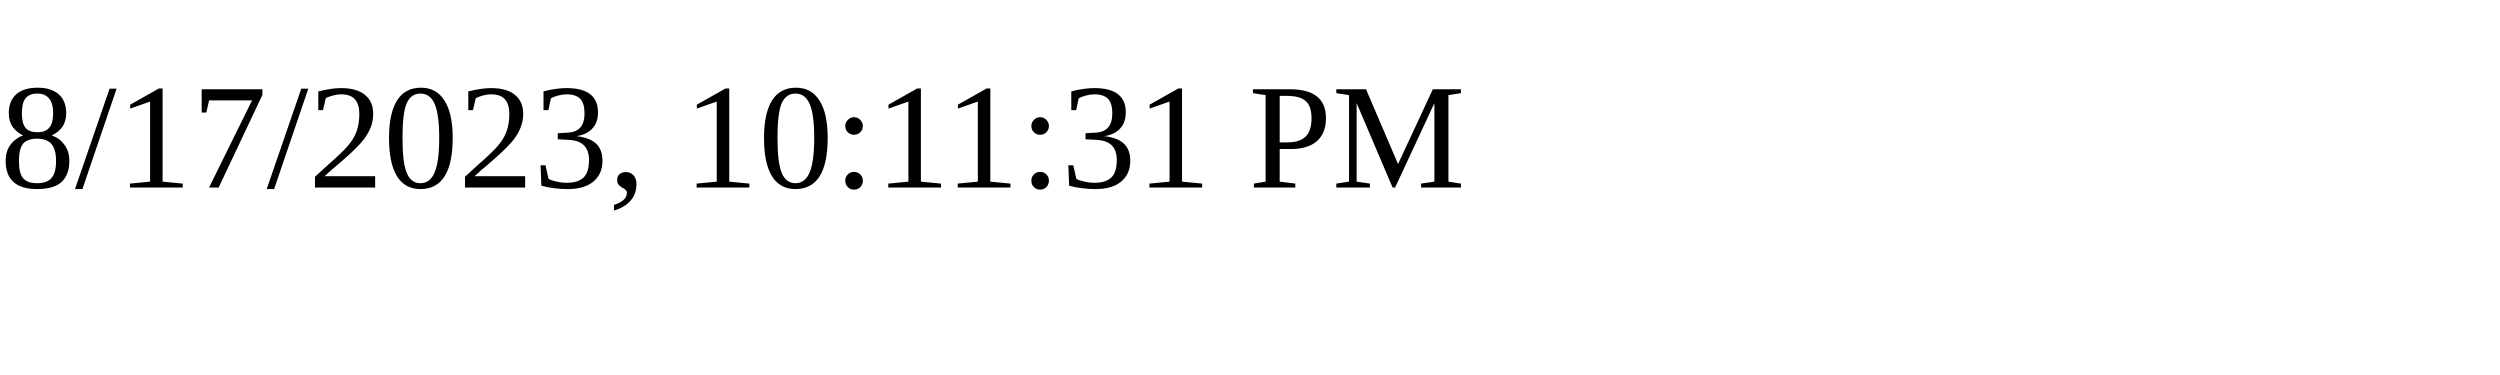
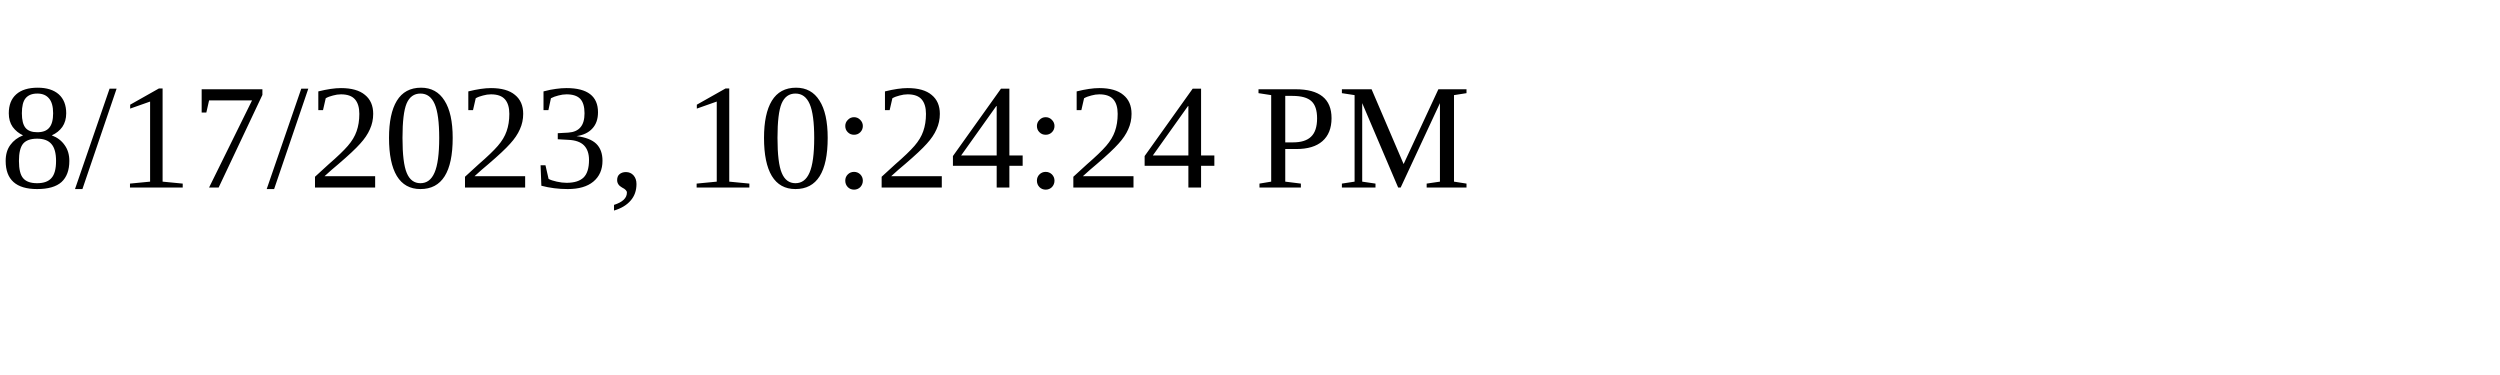
<svg xmlns="http://www.w3.org/2000/svg" height="30" width="200">
-   <text x="0" y="15">8/17/2023, 10:11:31 PM</text>
+   <text x="0" y="15">8/17/2023, 10:24:24 PM</text>
</svg>
